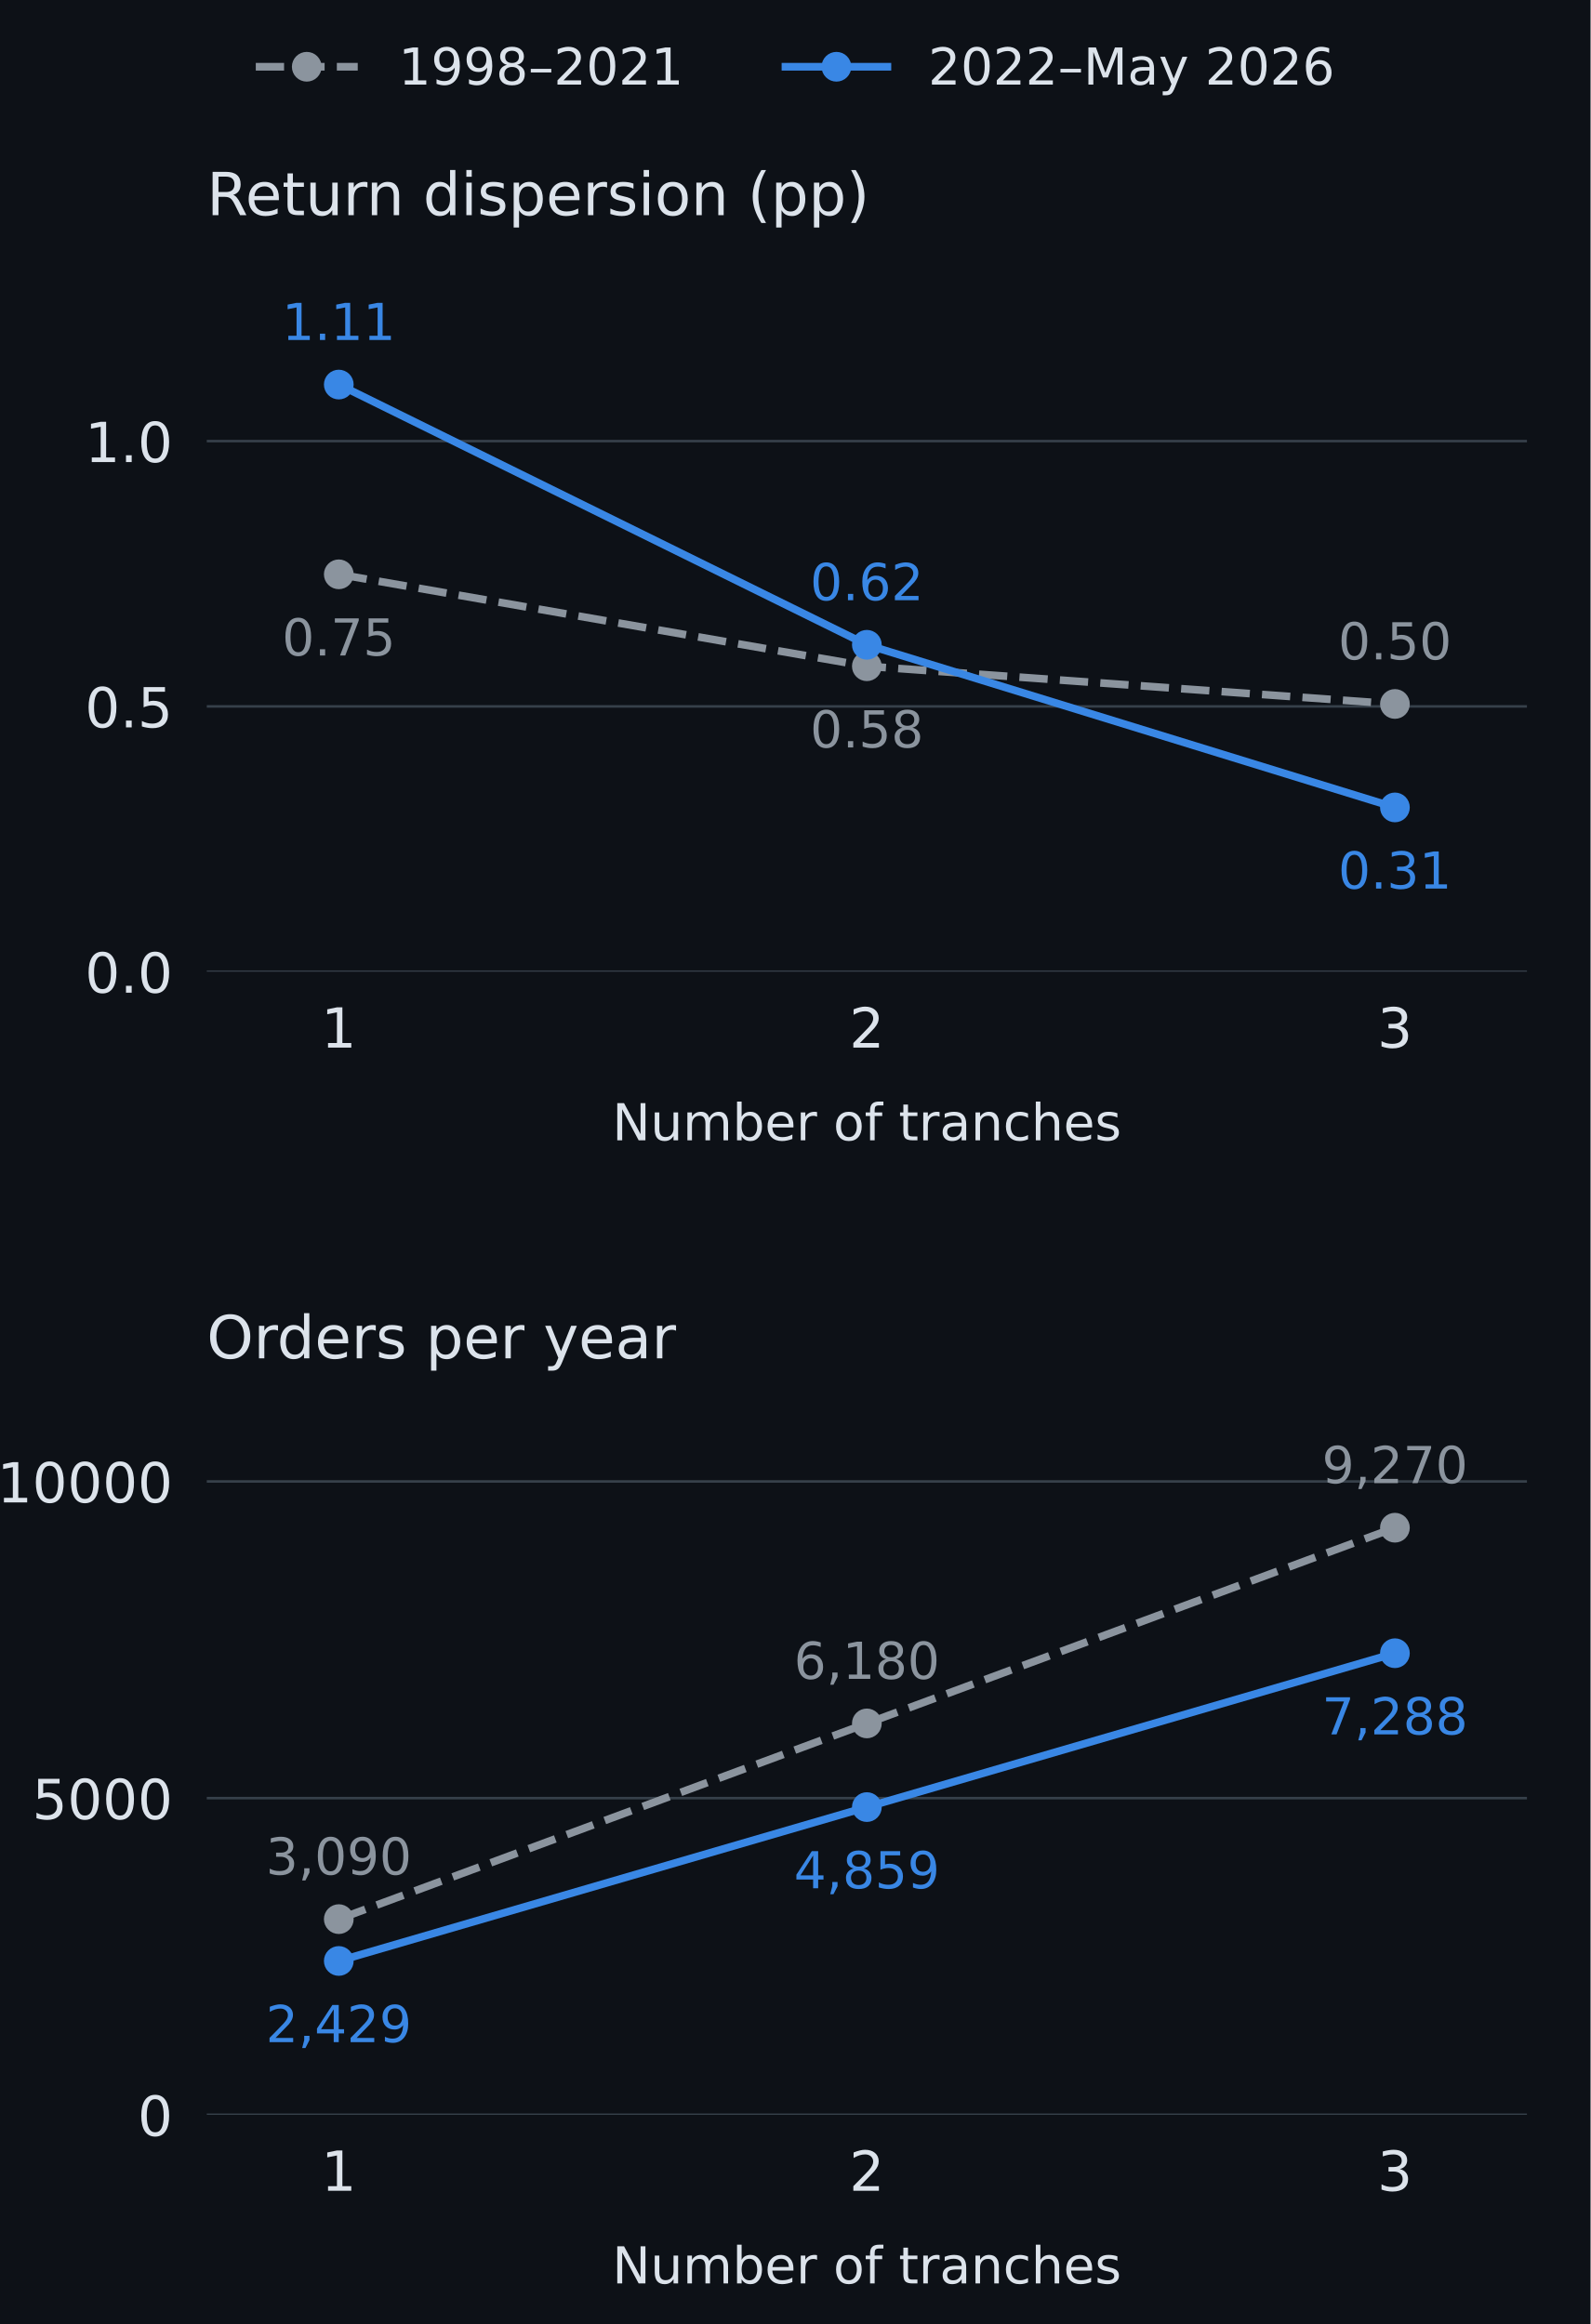
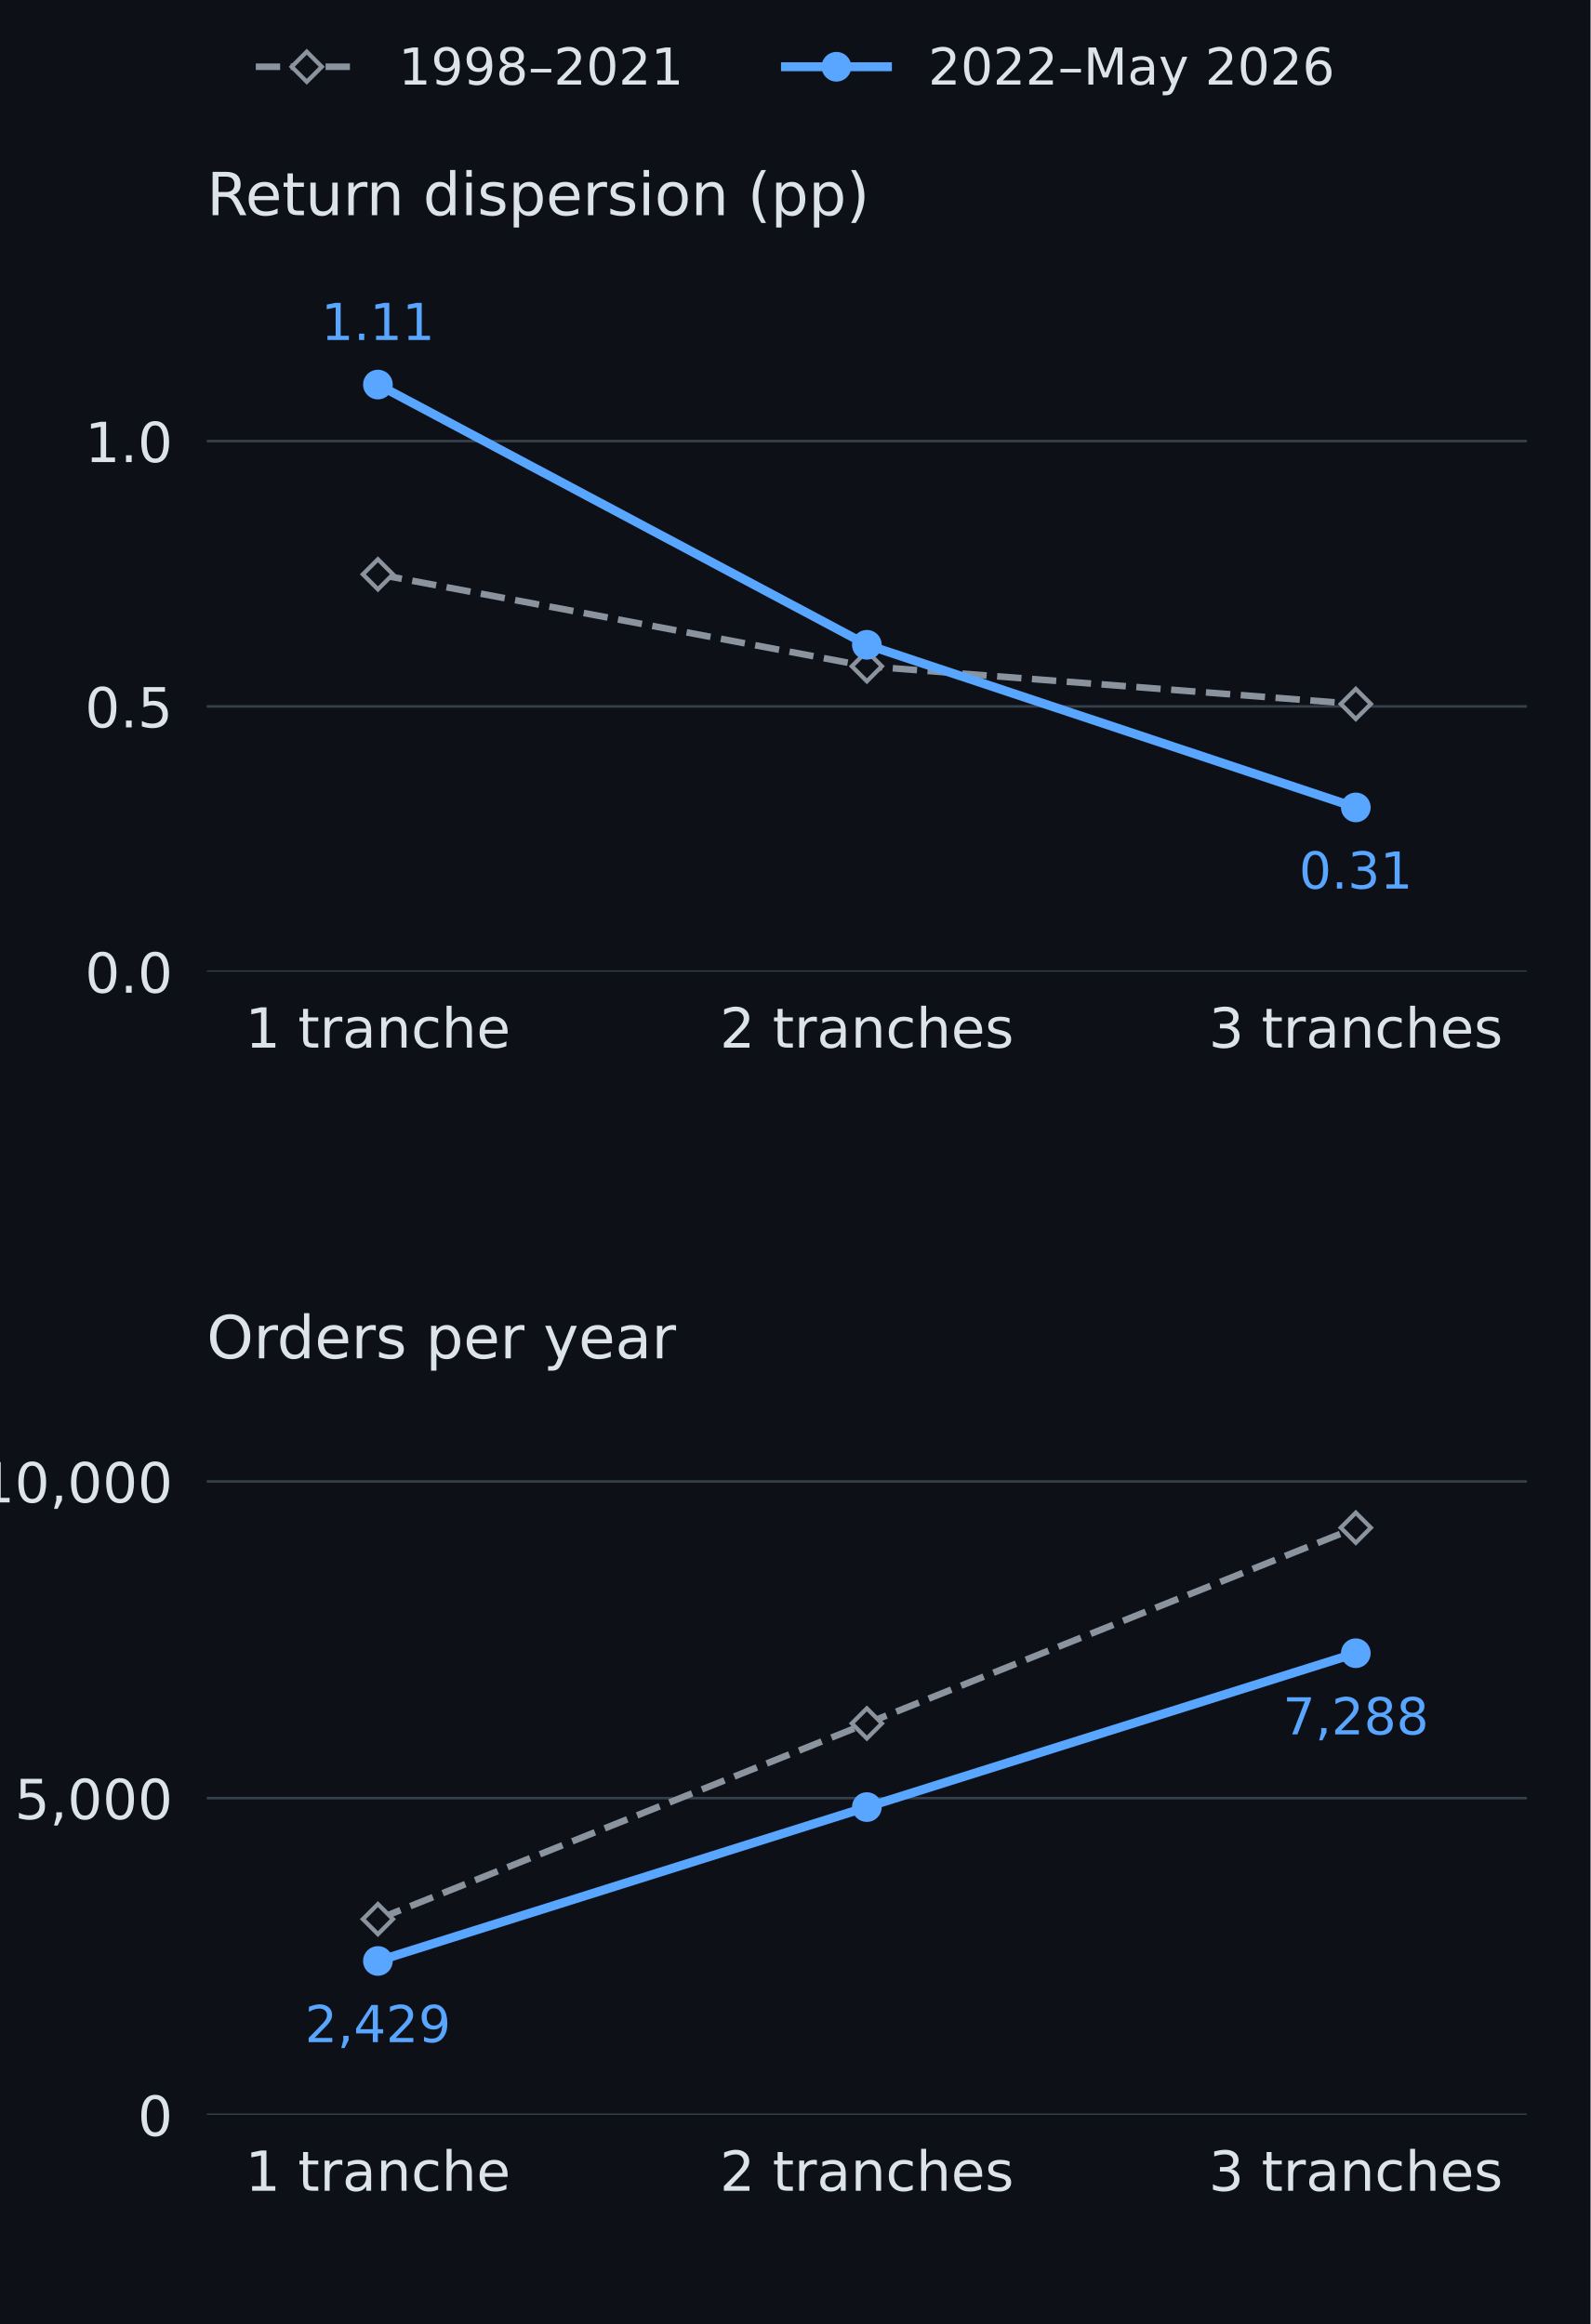
<svg xmlns="http://www.w3.org/2000/svg" xmlns:xlink="http://www.w3.org/1999/xlink" width="374.4pt" height="547.2pt" viewBox="0 0 374.4 547.2" version="1.1">
  <defs>
    <style type="text/css">*{stroke-linejoin: round; stroke-linecap: butt}</style>
  </defs>
  <g id="figure_1">
    <g id="patch_1">
      <path d="M 0 547.2 L 374.4 547.2 L 374.4 0 L 0 0 z " style="fill: #0d1117" />
    </g>
    <g id="axes_1">
      <g id="patch_2">
        <path d="M 48.672 228.792 L 359.424 228.792 L 359.424 65.664 L 48.672 65.664 z " style="fill: #0d1117" />
      </g>
      <g id="matplotlib.axis_1">
        <g id="xtick_1">
          <g id="line2d_1" />
          <g id="text_1">
-             <text style="font-size: 13px; font-family: 'DejaVu Sans', 'Arial', sans-serif; text-anchor: middle; fill: #dce3eb" x="79.747" y="246.67" transform="rotate(-0 79.7472 246.6695)">1</text>
+             <text style="font-size: 13px; font-family: 'DejaVu Sans', 'Arial', sans-serif; text-anchor: middle; fill: #dce3eb" x="88.955" y="246.67" transform="rotate(-0 88.95467 246.6695)">1 tranche</text>
          </g>
        </g>
        <g id="xtick_2">
          <g id="line2d_2" />
          <g id="text_2">
-             <text style="font-size: 13px; font-family: 'DejaVu Sans', 'Arial', sans-serif; text-anchor: middle; fill: #dce3eb" x="204.048" y="246.67" transform="rotate(-0 204.048 246.6695)">2</text>
+             <text style="font-size: 13px; font-family: 'DejaVu Sans', 'Arial', sans-serif; text-anchor: middle; fill: #dce3eb" x="204.048" y="246.67" transform="rotate(-0 204.048 246.6695)">2 tranches</text>
          </g>
        </g>
        <g id="xtick_3">
          <g id="line2d_3" />
          <g id="text_3">
-             <text style="font-size: 13px; font-family: 'DejaVu Sans', 'Arial', sans-serif; text-anchor: middle; fill: #dce3eb" x="328.349" y="246.67" transform="rotate(-0 328.3488 246.6695)">3</text>
-           </g>
-         </g>
-         <g id="text_4">
-           <text style="font-size: 12px; font-family: 'DejaVu Sans', 'Arial', sans-serif; text-anchor: middle; fill: #dce3eb" x="204.048" y="268.491" transform="rotate(-0 204.048 268.4912)">Number of tranches</text>
+             <text style="font-size: 13px; font-family: 'DejaVu Sans', 'Arial', sans-serif; text-anchor: middle; fill: #dce3eb" x="319.141" y="246.67" transform="rotate(-0 319.1413 246.6695)">3 tranches</text>
+           </g>
        </g>
      </g>
      <g id="matplotlib.axis_2">
        <g id="ytick_1">
          <g id="line2d_4">
            <path d="M 48.672 228.792 L 359.424 228.792 " clip-path="url(#pa0c8039a24)" style="fill: none; stroke: #36404a; stroke-width: 0.6; stroke-linecap: square" />
          </g>
          <g id="line2d_5" />
-           <g id="text_5">
+           <g id="text_4">
            <text style="font-size: 13px; font-family: 'DejaVu Sans', 'Arial', sans-serif; text-anchor: end; fill: #dce3eb" x="40.672" y="233.731" transform="rotate(-0 40.672 233.7305)">0.0</text>
          </g>
        </g>
        <g id="ytick_2">
          <g id="line2d_6">
            <path d="M 48.672 166.327 L 359.424 166.327 " clip-path="url(#pa0c8039a24)" style="fill: none; stroke: #36404a; stroke-width: 0.6; stroke-linecap: square" />
          </g>
          <g id="line2d_7" />
-           <g id="text_6">
+           <g id="text_5">
            <text style="font-size: 13px; font-family: 'DejaVu Sans', 'Arial', sans-serif; text-anchor: end; fill: #dce3eb" x="40.672" y="171.266" transform="rotate(-0 40.672 171.2663)">0.5</text>
          </g>
        </g>
        <g id="ytick_3">
          <g id="line2d_8">
            <path d="M 48.672 103.863 L 359.424 103.863 " clip-path="url(#pa0c8039a24)" style="fill: none; stroke: #36404a; stroke-width: 0.6; stroke-linecap: square" />
          </g>
          <g id="line2d_9" />
-           <g id="text_7">
+           <g id="text_6">
            <text style="font-size: 13px; font-family: 'DejaVu Sans', 'Arial', sans-serif; text-anchor: end; fill: #dce3eb" x="40.672" y="108.802" transform="rotate(-0 40.672 108.8021)">1.0</text>
          </g>
        </g>
      </g>
      <g id="line2d_10">
-         <path d="M 79.747 135.227 L 204.048 156.873 L 328.349 165.75 " clip-path="url(#pa0c8039a24)" style="fill: none; stroke-dasharray: 6.66,2.88; stroke-dashoffset: 0; stroke: #8b949e; stroke-width: 1.8" />
+         <path d="M 88.955 135.227 L 204.048 156.873 L 319.141 165.75 " clip-path="url(#pa0c8039a24)" style="fill: none; stroke-dasharray: 5.735,2.48; stroke-dashoffset: 0; stroke: #8b949e; stroke-width: 1.55" />
        <defs>
-           <path id="mecd1793f7e" d="M 0 3 C 0.796 3 1.559 2.684 2.121 2.121 C 2.684 1.559 3 0.796 3 0 C 3 -0.796 2.684 -1.559 2.121 -2.121 C 1.559 -2.684 0.796 -3 0 -3 C -0.796 -3 -1.559 -2.684 -2.121 -2.121 C -2.684 -1.559 -3 -0.796 -3 0 C -3 0.796 -2.684 1.559 -2.121 2.121 C -1.559 2.684 -0.796 3 0 3 z " style="stroke: #8b949e" />
+           <path id="md94583ec58" d="M -0 3.536 L 3.536 0 L 0 -3.536 L -3.536 -0 z " style="stroke: #8b949e; stroke-linejoin: miter" />
        </defs>
        <g clip-path="url(#pa0c8039a24)">
-           <use xlink:href="#mecd1793f7e" x="79.747" y="135.227" style="fill: #8b949e; stroke: #8b949e" />
-           <use xlink:href="#mecd1793f7e" x="204.048" y="156.873" style="fill: #8b949e; stroke: #8b949e" />
-           <use xlink:href="#mecd1793f7e" x="328.349" y="165.75" style="fill: #8b949e; stroke: #8b949e" />
+           <use xlink:href="#md94583ec58" x="88.955" y="135.227" style="fill: #0d1117; stroke: #8b949e; stroke-linejoin: miter" />
+           <use xlink:href="#md94583ec58" x="204.048" y="156.873" style="fill: #0d1117; stroke: #8b949e; stroke-linejoin: miter" />
+           <use xlink:href="#md94583ec58" x="319.141" y="165.75" style="fill: #0d1117; stroke: #8b949e; stroke-linejoin: miter" />
        </g>
      </g>
      <g id="line2d_11">
-         <path d="M 79.747 90.548 L 204.048 151.82 L 328.349 190.111 " clip-path="url(#pa0c8039a24)" style="fill: none; stroke: #3987e5; stroke-width: 1.8; stroke-linecap: square" />
+         <path d="M 88.955 90.548 L 204.048 151.82 L 319.141 190.111 " clip-path="url(#pa0c8039a24)" style="fill: none; stroke: #58a6ff; stroke-width: 2.1; stroke-linecap: square" />
        <defs>
-           <path id="m18839ef0fb" d="M 0 3 C 0.796 3 1.559 2.684 2.121 2.121 C 2.684 1.559 3 0.796 3 0 C 3 -0.796 2.684 -1.559 2.121 -2.121 C 1.559 -2.684 0.796 -3 0 -3 C -0.796 -3 -1.559 -2.684 -2.121 -2.121 C -2.684 -1.559 -3 -0.796 -3 0 C -3 0.796 -2.684 1.559 -2.121 2.121 C -1.559 2.684 -0.796 3 0 3 z " style="stroke: #3987e5" />
+           <path id="m6031705eeb" d="M 0 3 C 0.796 3 1.559 2.684 2.121 2.121 C 2.684 1.559 3 0.796 3 0 C 3 -0.796 2.684 -1.559 2.121 -2.121 C 1.559 -2.684 0.796 -3 0 -3 C -0.796 -3 -1.559 -2.684 -2.121 -2.121 C -2.684 -1.559 -3 -0.796 -3 0 C -3 0.796 -2.684 1.559 -2.121 2.121 C -1.559 2.684 -0.796 3 0 3 z " style="stroke: #58a6ff" />
        </defs>
        <g clip-path="url(#pa0c8039a24)">
-           <use xlink:href="#m18839ef0fb" x="79.747" y="90.548" style="fill: #3987e5; stroke: #3987e5" />
-           <use xlink:href="#m18839ef0fb" x="204.048" y="151.82" style="fill: #3987e5; stroke: #3987e5" />
-           <use xlink:href="#m18839ef0fb" x="328.349" y="190.111" style="fill: #3987e5; stroke: #3987e5" />
-         </g>
+           <use xlink:href="#m6031705eeb" x="88.955" y="90.548" style="fill: #58a6ff; stroke: #58a6ff" />
+           <use xlink:href="#m6031705eeb" x="204.048" y="151.82" style="fill: #58a6ff; stroke: #58a6ff" />
+           <use xlink:href="#m6031705eeb" x="319.141" y="190.111" style="fill: #58a6ff; stroke: #58a6ff" />
+         </g>
+       </g>
+       <g id="text_7">
+         <text style="font-size: 12px; font-family: 'DejaVu Sans', 'Arial', sans-serif; text-anchor: middle; fill: #58a6ff" x="88.955" y="80.052" transform="rotate(-0 88.95467 80.05224)">1.11</text>
      </g>
      <g id="text_8">
-         <text style="font-size: 12px; font-family: 'DejaVu Sans', 'Arial', sans-serif; text-anchor: middle; fill: #8b949e" x="79.747" y="154.345" transform="rotate(-0 79.7472 154.3448)">0.75</text>
+         <text style="font-size: 12px; font-family: 'DejaVu Sans', 'Arial', sans-serif; text-anchor: middle; fill: #58a6ff" x="319.141" y="209.229" transform="rotate(-0 319.1413 209.2294)">0.31</text>
      </g>
      <g id="text_9">
-         <text style="font-size: 12px; font-family: 'DejaVu Sans', 'Arial', sans-serif; text-anchor: middle; fill: #8b949e" x="204.048" y="175.991" transform="rotate(-0 204.048 175.9911)">0.58</text>
-       </g>
-       <g id="text_10">
-         <text style="font-size: 12px; font-family: 'DejaVu Sans', 'Arial', sans-serif; text-anchor: middle; fill: #8b949e" x="328.349" y="155.254" transform="rotate(-0 328.3488 155.2545)">0.50</text>
-       </g>
-       <g id="text_11">
-         <text style="font-size: 12px; font-family: 'DejaVu Sans', 'Arial', sans-serif; text-anchor: middle; fill: #3987e5" x="79.747" y="80.052" transform="rotate(-0 79.7472 80.05224)">1.11</text>
-       </g>
-       <g id="text_12">
-         <text style="font-size: 12px; font-family: 'DejaVu Sans', 'Arial', sans-serif; text-anchor: middle; fill: #3987e5" x="204.048" y="141.324" transform="rotate(-0 204.048 141.3243)">0.62</text>
-       </g>
-       <g id="text_13">
-         <text style="font-size: 12px; font-family: 'DejaVu Sans', 'Arial', sans-serif; text-anchor: middle; fill: #3987e5" x="328.349" y="209.229" transform="rotate(-0 328.3488 209.2294)">0.31</text>
-       </g>
-       <g id="text_14">
        <text style="font-size: 14px; font-family: 'DejaVu Sans', 'Arial', sans-serif; text-anchor: start; fill: #dce3eb" x="48.672" y="50.664" transform="rotate(-0 48.672 50.664)">Return dispersion (pp)</text>
      </g>
    </g>
    <g id="axes_2">
      <g id="patch_3">
        <path d="M 48.672 497.952 L 359.424 497.952 L 359.424 334.824 L 48.672 334.824 z " style="fill: #0d1117" />
      </g>
      <g id="matplotlib.axis_3">
        <g id="xtick_4">
          <g id="line2d_12" />
-           <g id="text_15">
-             <text style="font-size: 13px; font-family: 'DejaVu Sans', 'Arial', sans-serif; text-anchor: middle; fill: #dce3eb" x="79.747" y="515.83" transform="rotate(-0 79.7472 515.83)">1</text>
+           <g id="text_10">
+             <text style="font-size: 13px; font-family: 'DejaVu Sans', 'Arial', sans-serif; text-anchor: middle; fill: #dce3eb" x="88.955" y="515.83" transform="rotate(-0 88.95467 515.83)">1 tranche</text>
          </g>
        </g>
        <g id="xtick_5">
          <g id="line2d_13" />
-           <g id="text_16">
-             <text style="font-size: 13px; font-family: 'DejaVu Sans', 'Arial', sans-serif; text-anchor: middle; fill: #dce3eb" x="204.048" y="515.83" transform="rotate(-0 204.048 515.83)">2</text>
+           <g id="text_11">
+             <text style="font-size: 13px; font-family: 'DejaVu Sans', 'Arial', sans-serif; text-anchor: middle; fill: #dce3eb" x="204.048" y="515.83" transform="rotate(-0 204.048 515.83)">2 tranches</text>
          </g>
        </g>
        <g id="xtick_6">
          <g id="line2d_14" />
-           <g id="text_17">
-             <text style="font-size: 13px; font-family: 'DejaVu Sans', 'Arial', sans-serif; text-anchor: middle; fill: #dce3eb" x="328.349" y="515.83" transform="rotate(-0 328.3488 515.83)">3</text>
-           </g>
-         </g>
-         <g id="text_18">
-           <text style="font-size: 12px; font-family: 'DejaVu Sans', 'Arial', sans-serif; text-anchor: middle; fill: #dce3eb" x="204.048" y="537.652" transform="rotate(-0 204.048 537.6517)">Number of tranches</text>
+           <g id="text_12">
+             <text style="font-size: 13px; font-family: 'DejaVu Sans', 'Arial', sans-serif; text-anchor: middle; fill: #dce3eb" x="319.141" y="515.83" transform="rotate(-0 319.1413 515.83)">3 tranches</text>
+           </g>
        </g>
      </g>
      <g id="matplotlib.axis_4">
        <g id="ytick_4">
          <g id="line2d_15">
            <path d="M 48.672 497.952 L 359.424 497.952 " clip-path="url(#p1de0737b88)" style="fill: none; stroke: #36404a; stroke-width: 0.6; stroke-linecap: square" />
          </g>
          <g id="line2d_16" />
-           <g id="text_19">
+           <g id="text_13">
            <text style="font-size: 13px; font-family: 'DejaVu Sans', 'Arial', sans-serif; text-anchor: end; fill: #dce3eb" x="40.672" y="502.891" transform="rotate(-0 40.672 502.891)">0</text>
          </g>
        </g>
        <g id="ytick_5">
          <g id="line2d_17">
            <path d="M 48.672 423.386 L 359.424 423.386 " clip-path="url(#p1de0737b88)" style="fill: none; stroke: #36404a; stroke-width: 0.6; stroke-linecap: square" />
          </g>
          <g id="line2d_18" />
-           <g id="text_20">
-             <text style="font-size: 13px; font-family: 'DejaVu Sans', 'Arial', sans-serif; text-anchor: end; fill: #dce3eb" x="40.672" y="428.325" transform="rotate(-0 40.672 428.3251)">5000</text>
+           <g id="text_14">
+             <text style="font-size: 13px; font-family: 'DejaVu Sans', 'Arial', sans-serif; text-anchor: end; fill: #dce3eb" x="40.672" y="428.325" transform="rotate(-0 40.672 428.3251)">5,000</text>
          </g>
        </g>
        <g id="ytick_6">
          <g id="line2d_19">
            <path d="M 48.672 348.82 L 359.424 348.82 " clip-path="url(#p1de0737b88)" style="fill: none; stroke: #36404a; stroke-width: 0.6; stroke-linecap: square" />
          </g>
          <g id="line2d_20" />
-           <g id="text_21">
-             <text style="font-size: 13px; font-family: 'DejaVu Sans', 'Arial', sans-serif; text-anchor: end; fill: #dce3eb" x="40.672" y="353.759" transform="rotate(-0 40.672 353.7592)">10000</text>
+           <g id="text_15">
+             <text style="font-size: 13px; font-family: 'DejaVu Sans', 'Arial', sans-serif; text-anchor: end; fill: #dce3eb" x="40.672" y="353.759" transform="rotate(-0 40.672 353.7592)">10,000</text>
          </g>
        </g>
      </g>
      <g id="line2d_21">
-         <path d="M 79.747 451.871 L 204.048 405.79 L 328.349 359.708 " clip-path="url(#p1de0737b88)" style="fill: none; stroke-dasharray: 6.66,2.88; stroke-dashoffset: 0; stroke: #8b949e; stroke-width: 1.8" />
+         <path d="M 88.955 451.871 L 204.048 405.79 L 319.141 359.708 " clip-path="url(#p1de0737b88)" style="fill: none; stroke-dasharray: 5.735,2.48; stroke-dashoffset: 0; stroke: #8b949e; stroke-width: 1.55" />
        <g clip-path="url(#p1de0737b88)">
-           <use xlink:href="#mecd1793f7e" x="79.747" y="451.871" style="fill: #8b949e; stroke: #8b949e" />
-           <use xlink:href="#mecd1793f7e" x="204.048" y="405.79" style="fill: #8b949e; stroke: #8b949e" />
-           <use xlink:href="#mecd1793f7e" x="328.349" y="359.708" style="fill: #8b949e; stroke: #8b949e" />
+           <use xlink:href="#md94583ec58" x="88.955" y="451.871" style="fill: #0d1117; stroke: #8b949e; stroke-linejoin: miter" />
+           <use xlink:href="#md94583ec58" x="204.048" y="405.79" style="fill: #0d1117; stroke: #8b949e; stroke-linejoin: miter" />
+           <use xlink:href="#md94583ec58" x="319.141" y="359.708" style="fill: #0d1117; stroke: #8b949e; stroke-linejoin: miter" />
        </g>
      </g>
      <g id="line2d_22">
-         <path d="M 79.747 461.721 L 204.048 425.49 L 328.349 389.26 " clip-path="url(#p1de0737b88)" style="fill: none; stroke: #3987e5; stroke-width: 1.8; stroke-linecap: square" />
+         <path d="M 88.955 461.721 L 204.048 425.49 L 319.141 389.26 " clip-path="url(#p1de0737b88)" style="fill: none; stroke: #58a6ff; stroke-width: 2.1; stroke-linecap: square" />
        <g clip-path="url(#p1de0737b88)">
-           <use xlink:href="#m18839ef0fb" x="79.747" y="461.721" style="fill: #3987e5; stroke: #3987e5" />
-           <use xlink:href="#m18839ef0fb" x="204.048" y="425.49" style="fill: #3987e5; stroke: #3987e5" />
-           <use xlink:href="#m18839ef0fb" x="328.349" y="389.26" style="fill: #3987e5; stroke: #3987e5" />
-         </g>
-       </g>
-       <g id="text_22">
-         <text style="font-size: 12px; font-family: 'DejaVu Sans', 'Arial', sans-serif; text-anchor: middle; fill: #8b949e" x="79.747" y="441.375" transform="rotate(-0 79.7472 441.3751)">3,090</text>
-       </g>
-       <g id="text_23">
-         <text style="font-size: 12px; font-family: 'DejaVu Sans', 'Arial', sans-serif; text-anchor: middle; fill: #8b949e" x="204.048" y="395.294" transform="rotate(-0 204.048 395.2939)">6,180</text>
-       </g>
-       <g id="text_24">
-         <text style="font-size: 12px; font-family: 'DejaVu Sans', 'Arial', sans-serif; text-anchor: middle; fill: #8b949e" x="328.349" y="349.213" transform="rotate(-0 328.3488 349.2127)">9,270</text>
-       </g>
-       <g id="text_25">
-         <text style="font-size: 12px; font-family: 'DejaVu Sans', 'Arial', sans-serif; text-anchor: middle; fill: #3987e5" x="79.747" y="480.839" transform="rotate(-0 79.7472 480.8393)">2,429</text>
-       </g>
-       <g id="text_26">
-         <text style="font-size: 12px; font-family: 'DejaVu Sans', 'Arial', sans-serif; text-anchor: middle; fill: #3987e5" x="204.048" y="444.608" transform="rotate(-0 204.048 444.6085)">4,859</text>
-       </g>
-       <g id="text_27">
-         <text style="font-size: 12px; font-family: 'DejaVu Sans', 'Arial', sans-serif; text-anchor: middle; fill: #3987e5" x="328.349" y="408.378" transform="rotate(-0 328.3488 408.3776)">7,288</text>
-       </g>
-       <g id="text_28">
+           <use xlink:href="#m6031705eeb" x="88.955" y="461.721" style="fill: #58a6ff; stroke: #58a6ff" />
+           <use xlink:href="#m6031705eeb" x="204.048" y="425.49" style="fill: #58a6ff; stroke: #58a6ff" />
+           <use xlink:href="#m6031705eeb" x="319.141" y="389.26" style="fill: #58a6ff; stroke: #58a6ff" />
+         </g>
+       </g>
+       <g id="text_16">
+         <text style="font-size: 12px; font-family: 'DejaVu Sans', 'Arial', sans-serif; text-anchor: middle; fill: #58a6ff" x="88.955" y="480.839" transform="rotate(-0 88.95467 480.8393)">2,429</text>
+       </g>
+       <g id="text_17">
+         <text style="font-size: 12px; font-family: 'DejaVu Sans', 'Arial', sans-serif; text-anchor: middle; fill: #58a6ff" x="319.141" y="408.378" transform="rotate(-0 319.1413 408.3776)">7,288</text>
+       </g>
+       <g id="text_18">
        <text style="font-size: 14px; font-family: 'DejaVu Sans', 'Arial', sans-serif; text-anchor: start; fill: #dce3eb" x="48.672" y="319.824" transform="rotate(-0 48.672 319.8245)">Orders per year</text>
      </g>
    </g>
    <g id="legend_1">
      <g id="line2d_23">
-         <path d="M 60.208 15.718 L 72.208 15.718 L 84.208 15.718 " style="fill: none; stroke-dasharray: 6.66,2.88; stroke-dashoffset: 0; stroke: #8b949e; stroke-width: 1.8" />
+         <path d="M 60.208 15.718 L 72.208 15.718 L 84.208 15.718 " style="fill: none; stroke-dasharray: 5.735,2.48; stroke-dashoffset: 0; stroke: #8b949e; stroke-width: 1.55" />
        <g>
-           <use xlink:href="#mecd1793f7e" x="72.208" y="15.718" style="fill: #8b949e; stroke: #8b949e" />
-         </g>
-       </g>
-       <g id="text_29">
+           <use xlink:href="#md94583ec58" x="72.208" y="15.718" style="fill: #0d1117; stroke: #8b949e; stroke-linejoin: miter" />
+         </g>
+       </g>
+       <g id="text_19">
        <text style="font-size: 12px; font-family: 'DejaVu Sans', 'Arial', sans-serif; text-anchor: start; fill: #dce3eb" x="93.808" y="19.918" transform="rotate(-0 93.80813 19.91812)">1998–2021</text>
      </g>
      <g id="line2d_24">
-         <path d="M 184.888 15.718 L 196.888 15.718 L 208.888 15.718 " style="fill: none; stroke: #3987e5; stroke-width: 1.8; stroke-linecap: square" />
+         <path d="M 184.888 15.718 L 196.888 15.718 L 208.888 15.718 " style="fill: none; stroke: #58a6ff; stroke-width: 2.1; stroke-linecap: square" />
        <g>
-           <use xlink:href="#m18839ef0fb" x="196.888" y="15.718" style="fill: #3987e5; stroke: #3987e5" />
-         </g>
-       </g>
-       <g id="text_30">
+           <use xlink:href="#m6031705eeb" x="196.888" y="15.718" style="fill: #58a6ff; stroke: #58a6ff" />
+         </g>
+       </g>
+       <g id="text_20">
        <text style="font-size: 12px; font-family: 'DejaVu Sans', 'Arial', sans-serif; text-anchor: start; fill: #dce3eb" x="218.488" y="19.918" transform="rotate(-0 218.4881 19.91812)">2022–May 2026</text>
      </g>
    </g>
  </g>
  <defs>
    <clipPath id="pa0c8039a24">
      <rect x="48.672" y="65.664" width="310.752" height="163.128" />
    </clipPath>
    <clipPath id="p1de0737b88">
      <rect x="48.672" y="334.824" width="310.752" height="163.128" />
    </clipPath>
  </defs>
</svg>
